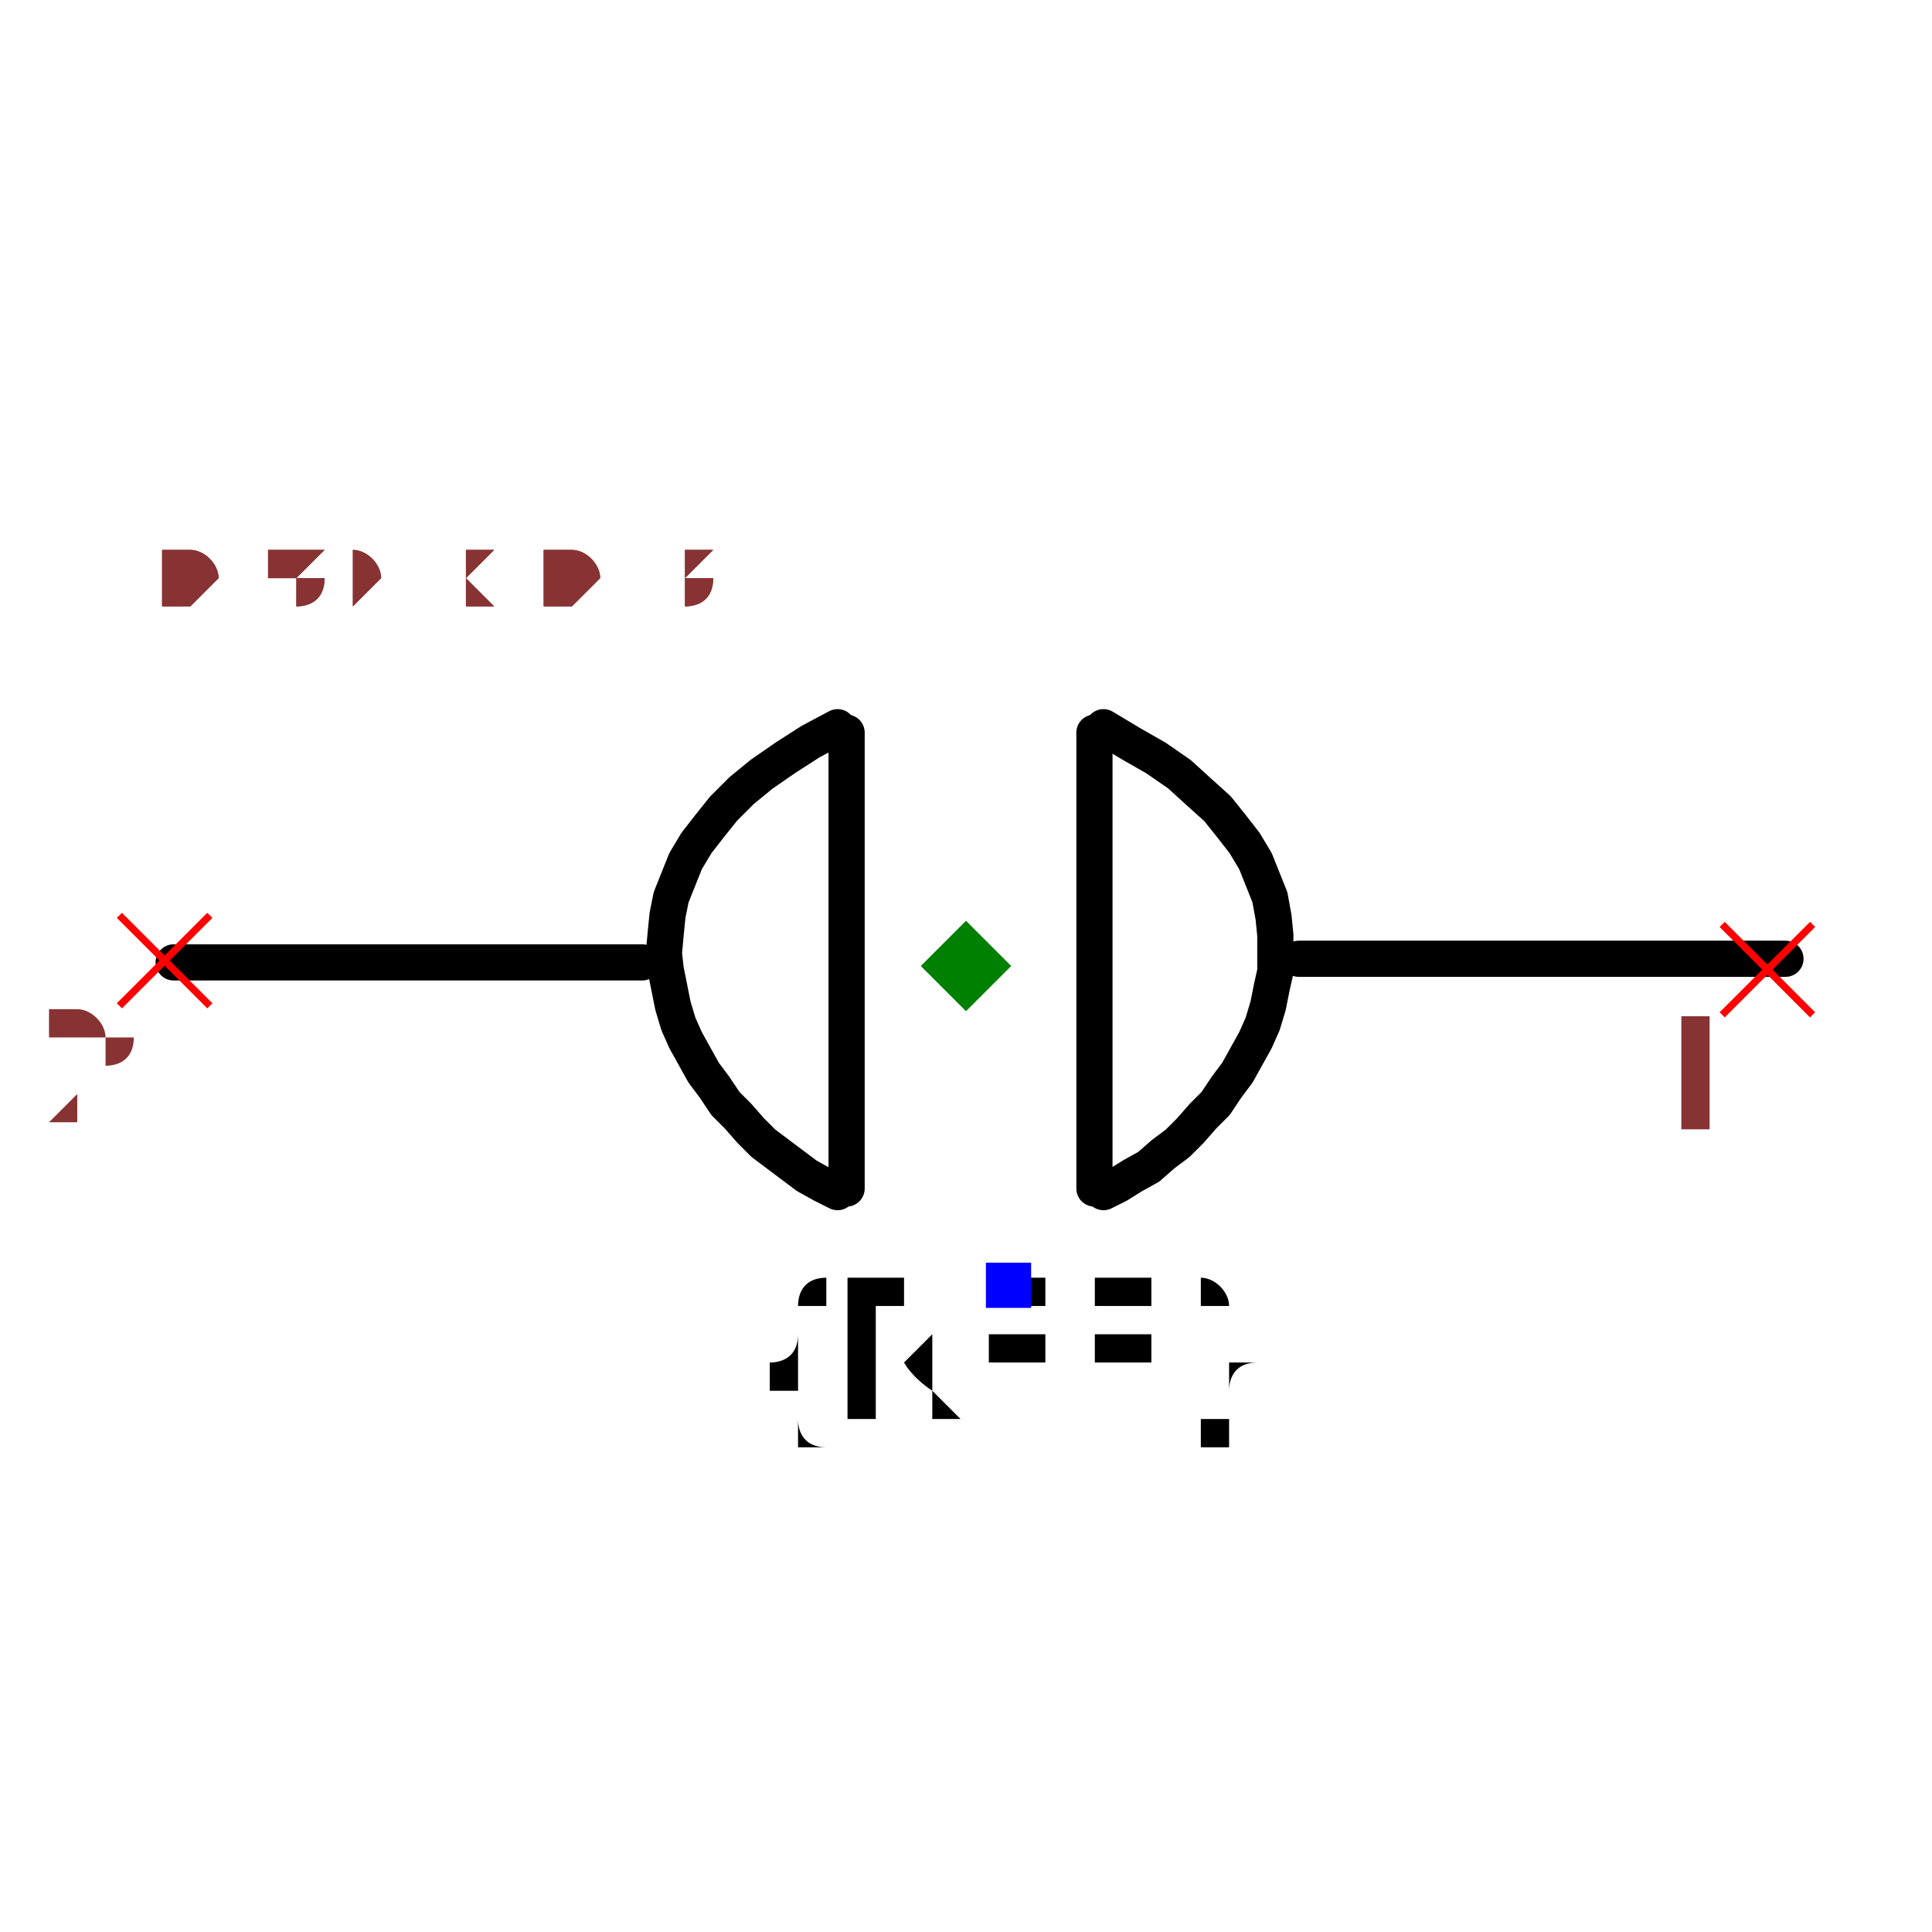
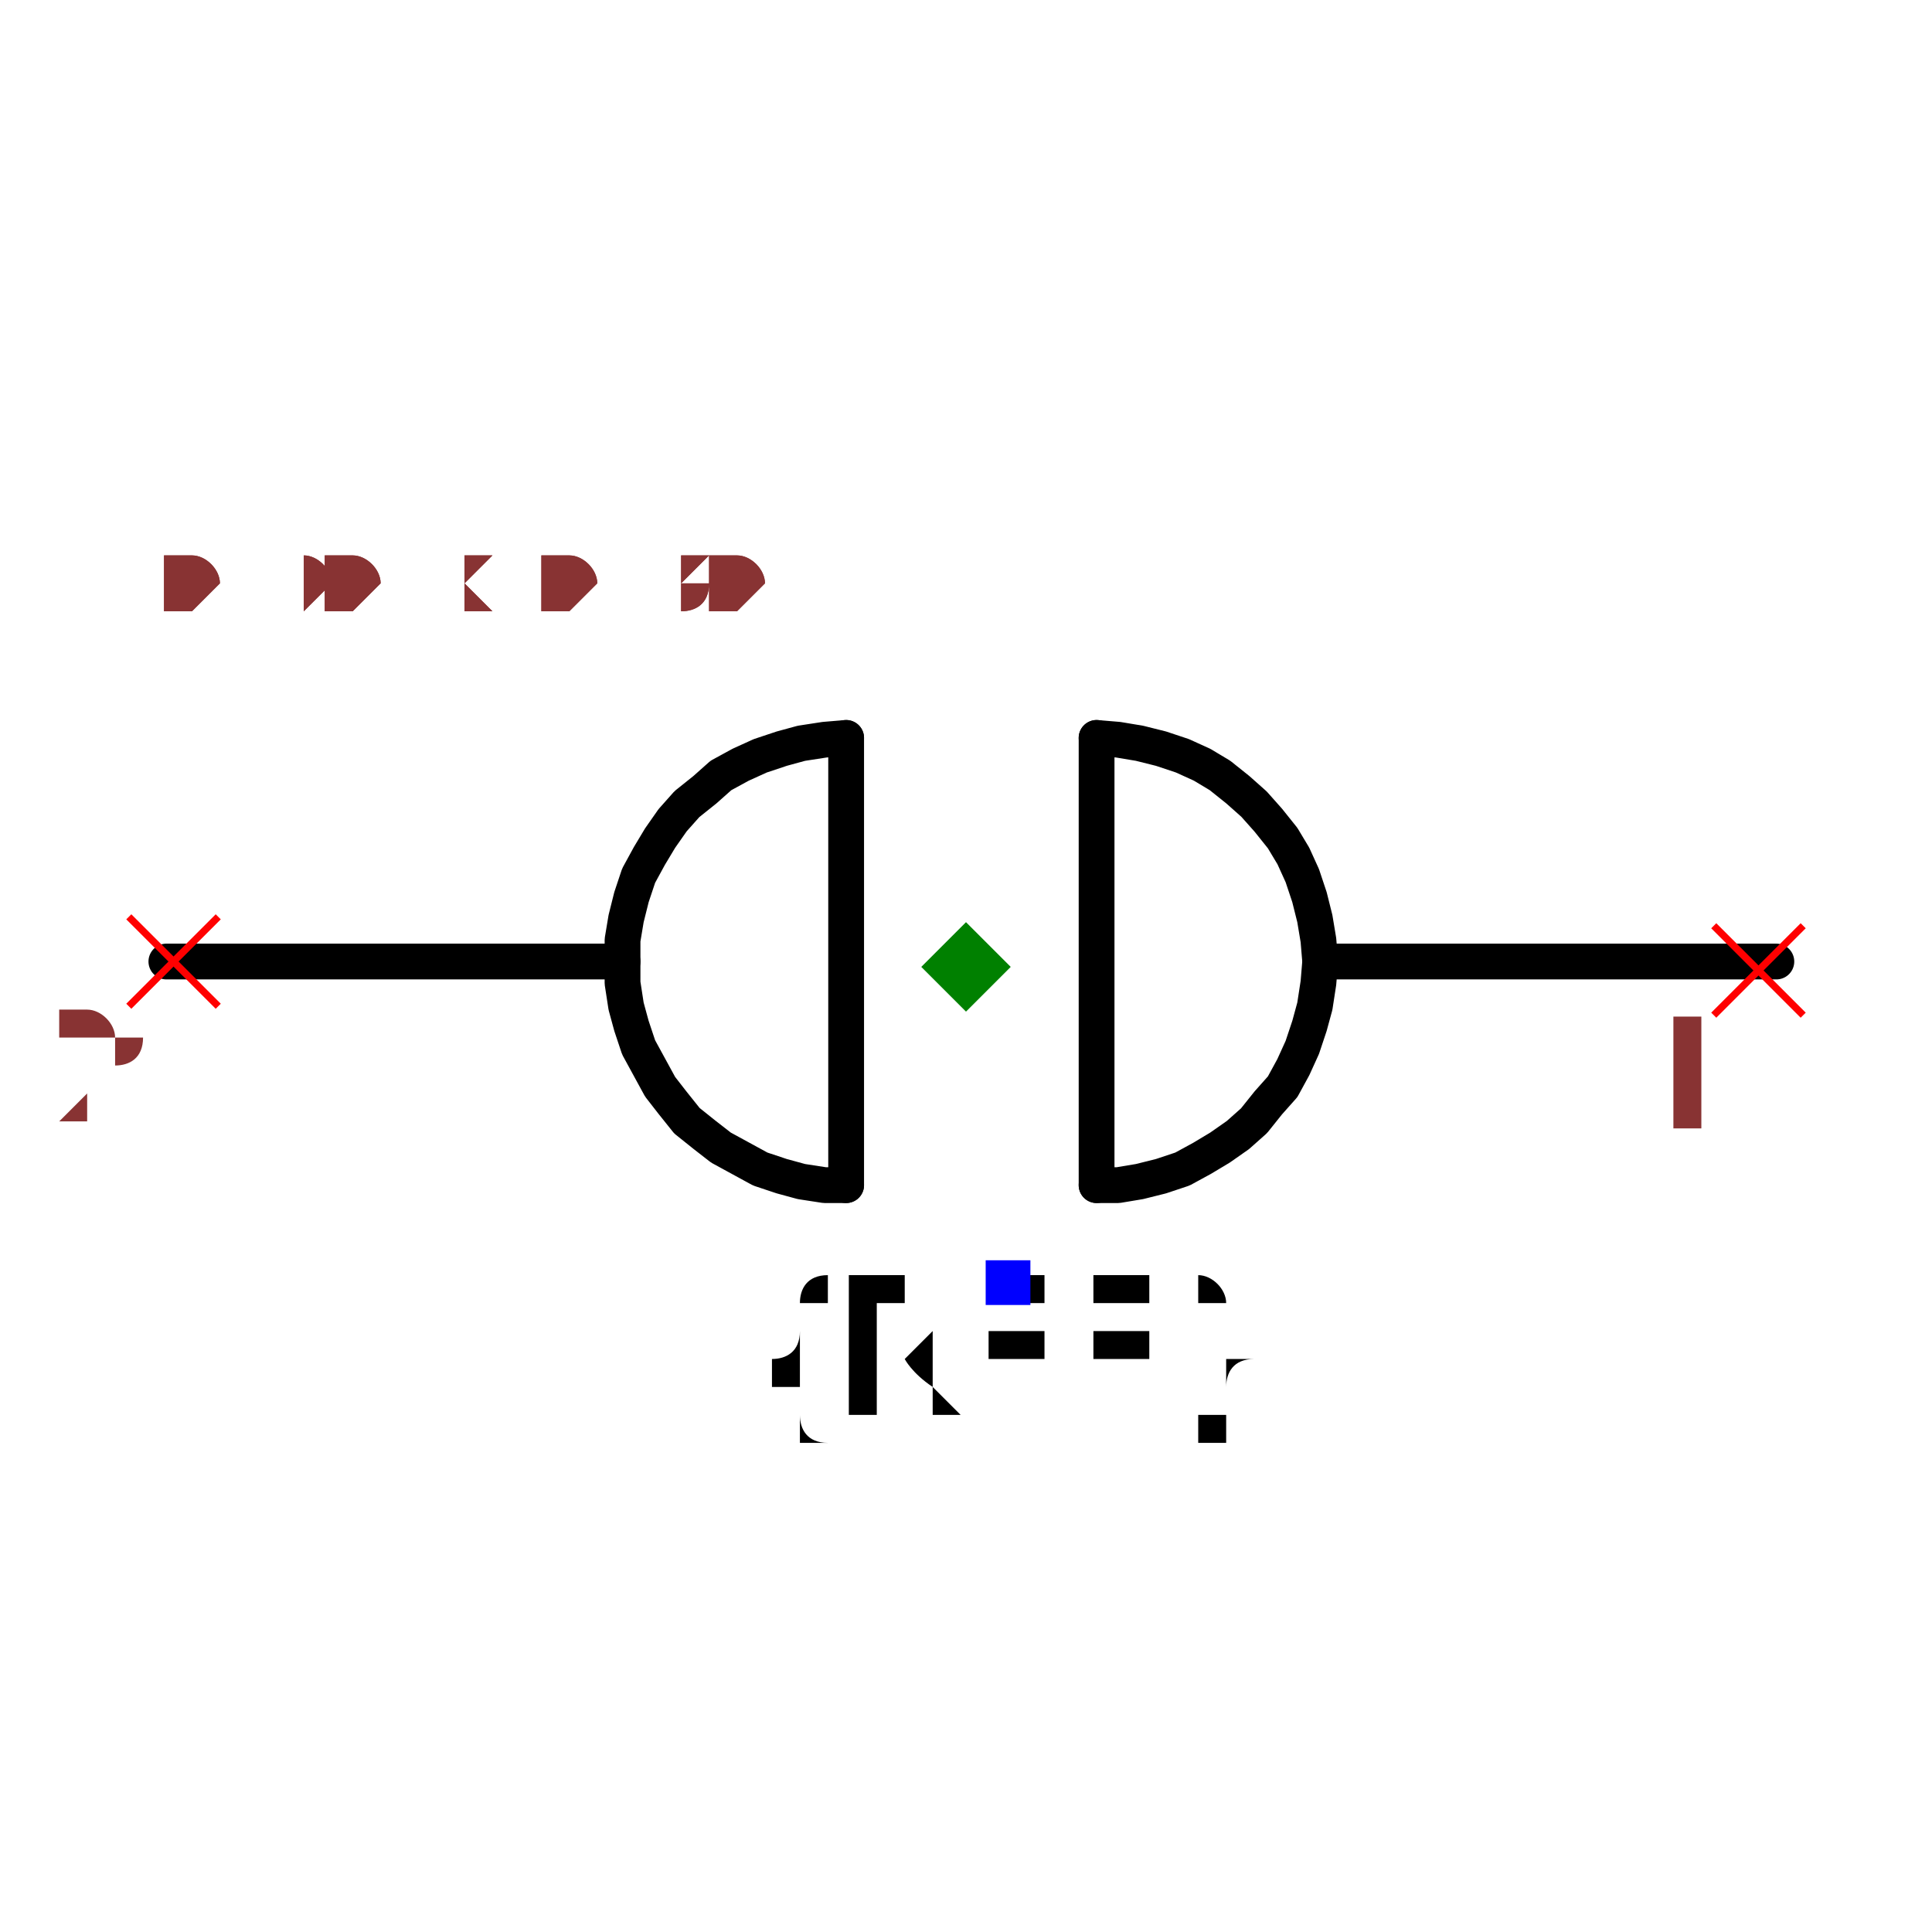
- <svg xmlns="http://www.w3.org/2000/svg" width="150" height="150" viewBox="-0.531 -0.162 1.068 0.37">
-   <path d="M0.187,0.019 L0.456,0.019" fill="none" stroke="black" stroke-width="0.02" stroke-linecap="round" stroke-linejoin="round" />
-   <path d="M-0.435,0.021 L-0.176,0.021" fill="none" stroke="black" stroke-width="0.02" stroke-linecap="round" stroke-linejoin="round" />
-   <path d="M-0.063,0.146 L-0.063,-0.106" fill="black" stroke="black" stroke-width="0.02" stroke-linecap="round" stroke-linejoin="round" />
-   <path d="M0.074,0.146 L0.074,-0.106" fill="black" stroke="black" stroke-width="0.02" stroke-linecap="round" stroke-linejoin="round" />
-   <path d="M0.079,-0.109 L0.079,-0.109 L0.094,-0.1 L0.108,-0.092 L0.121,-0.083 L0.132,-0.073 L0.142,-0.064 L0.15,-0.054 L0.157,-0.045 L0.163,-0.035 L0.167,-0.025 L0.171,-0.015 L0.173,-0.004 L0.174,0.006 L0.174,0.016 L0.174,0.026 L0.172,0.035 L0.17,0.045 L0.167,0.055 L0.163,0.064 L0.158,0.073 L0.153,0.082 L0.147,0.09 L0.141,0.099 L0.134,0.106 L0.127,0.114 L0.12,0.121 L0.112,0.127 L0.104,0.134 L0.095,0.139 L0.087,0.144 L0.079,0.148 L0.079,0.148" fill="none" stroke="black" stroke-width="0.02" stroke-linecap="round" stroke-linejoin="round" />
-   <path d="M-0.068,-0.109 L-0.068,-0.109 L-0.083,-0.101 L-0.097,-0.092 L-0.11,-0.083 L-0.121,-0.074 L-0.131,-0.064 L-0.139,-0.054 L-0.146,-0.045 L-0.152,-0.035 L-0.156,-0.025 L-0.16,-0.015 L-0.162,-0.005 L-0.163,0.005 L-0.164,0.016 L-0.163,0.025 L-0.161,0.035 L-0.159,0.045 L-0.156,0.055 L-0.152,0.064 L-0.147,0.073 L-0.142,0.082 L-0.136,0.09 L-0.13,0.099 L-0.123,0.106 L-0.116,0.114 L-0.109,0.121 L-0.101,0.127 L-0.093,0.133 L-0.085,0.139 L-0.076,0.144 L-0.068,0.148 L-0.068,0.148" fill="none" stroke="black" stroke-width="0.02" stroke-linecap="round" stroke-linejoin="round" />
+ <svg xmlns="http://www.w3.org/2000/svg" width="150" height="150" viewBox="-0.537 -0.16 1.08 0.365">
+   <path d="M0.201,0.02 L0.456,0.02" fill="none" stroke="black" stroke-width="0.02" stroke-linecap="round" stroke-linejoin="round" />
+   <path d="M-0.444,0.02 L-0.189,0.02" fill="none" stroke="black" stroke-width="0.02" stroke-linecap="round" stroke-linejoin="round" />
+   <path d="M-0.064,0.145 L-0.064,-0.105" fill="black" stroke="black" stroke-width="0.02" stroke-linecap="round" stroke-linejoin="round" />
+   <path d="M0.076,0.145 L0.076,-0.105" fill="black" stroke="black" stroke-width="0.02" stroke-linecap="round" stroke-linejoin="round" />
+   <path d="M0.076,0.145 L0.088,0.145 L0.1,0.143 L0.112,0.14 L0.124,0.136 L0.135,0.13 L0.145,0.124 L0.155,0.117 L0.164,0.109 L0.172,0.099 L0.18,0.09 L0.186,0.079 L0.191,0.068 L0.195,0.056 L0.198,0.045 L0.2,0.032 L0.201,0.02 L0.2,0.008 L0.198,-0.004 L0.195,-0.016 L0.191,-0.028 L0.186,-0.039 L0.18,-0.049 L0.172,-0.059 L0.164,-0.068 L0.155,-0.076 L0.145,-0.084 L0.135,-0.09 L0.124,-0.095 L0.112,-0.099 L0.1,-0.102 L0.088,-0.104 L0.076,-0.105" fill="none" stroke="black" stroke-width="0.02" stroke-linecap="round" stroke-linejoin="round" />
+   <path d="M-0.064,0.145 L-0.076,0.145 L-0.089,0.143 L-0.1,0.14 L-0.112,0.136 L-0.123,0.13 L-0.134,0.124 L-0.143,0.117 L-0.153,0.109 L-0.161,0.099 L-0.168,0.09 L-0.174,0.079 L-0.18,0.068 L-0.184,0.056 L-0.187,0.045 L-0.189,0.032 L-0.189,0.02 L-0.189,0.008 L-0.187,-0.004 L-0.184,-0.016 L-0.18,-0.028 L-0.174,-0.039 L-0.168,-0.049 L-0.161,-0.059 L-0.153,-0.068 L-0.143,-0.076 L-0.134,-0.084 L-0.123,-0.09 L-0.112,-0.095 L-0.1,-0.099 L-0.089,-0.102 L-0.076,-0.104 L-0.064,-0.105" fill="none" stroke="black" stroke-width="0.02" stroke-linecap="round" stroke-linejoin="round" />
  <text x="0.026" y="0.199" dx="0" dy="0.075" text-anchor="middle" style="font: 0.1px monospace; fill: black">{REF}</text>
  <rect x="0.014" y="0.187" width="0.025" height="0.025" fill="blue" />
  <line x1="0.421" y1="0" x2="0.471" y2="0.05" stroke="red" stroke-width="0.004" />
  <line x1="0.421" y1="0.05" x2="0.471" y2="0" stroke="red" stroke-width="0.004" />
  <text x="0.406" y="0.115" text-anchor="middle" style="font: 0.08px monospace; fill: #833;">1</text>
  <line x1="-0.465" y1="-0.005" x2="-0.415" y2="0.045" stroke="red" stroke-width="0.004" />
  <line x1="-0.465" y1="0.045" x2="-0.415" y2="-0.005" stroke="red" stroke-width="0.004" />
  <text x="-0.48" y="0.11" text-anchor="middle" style="font: 0.08px monospace; fill: #833;">2</text>
  <path d="M 0.003 -0.002 L 0.028 0.023 L 0.003 0.048 L -0.022 0.023 Z" fill="green" />
-   <text x="-0.442" y="-0.177" style="font: 0.05px monospace; fill: #833;">0.89 x 0.31</text>
-   <text x="-0.442" y="-0.177" style="font: 0.05px monospace; fill: #833;">0.89 x 0.31</text>
+   <text x="-0.447" y="-0.175" style="font: 0.05px monospace; fill: #833;">0.90 x 0.30</text>
+   <text x="-0.447" y="-0.175" style="font: 0.05px monospace; fill: #833;">0.90 x 0.30</text>
</svg>
